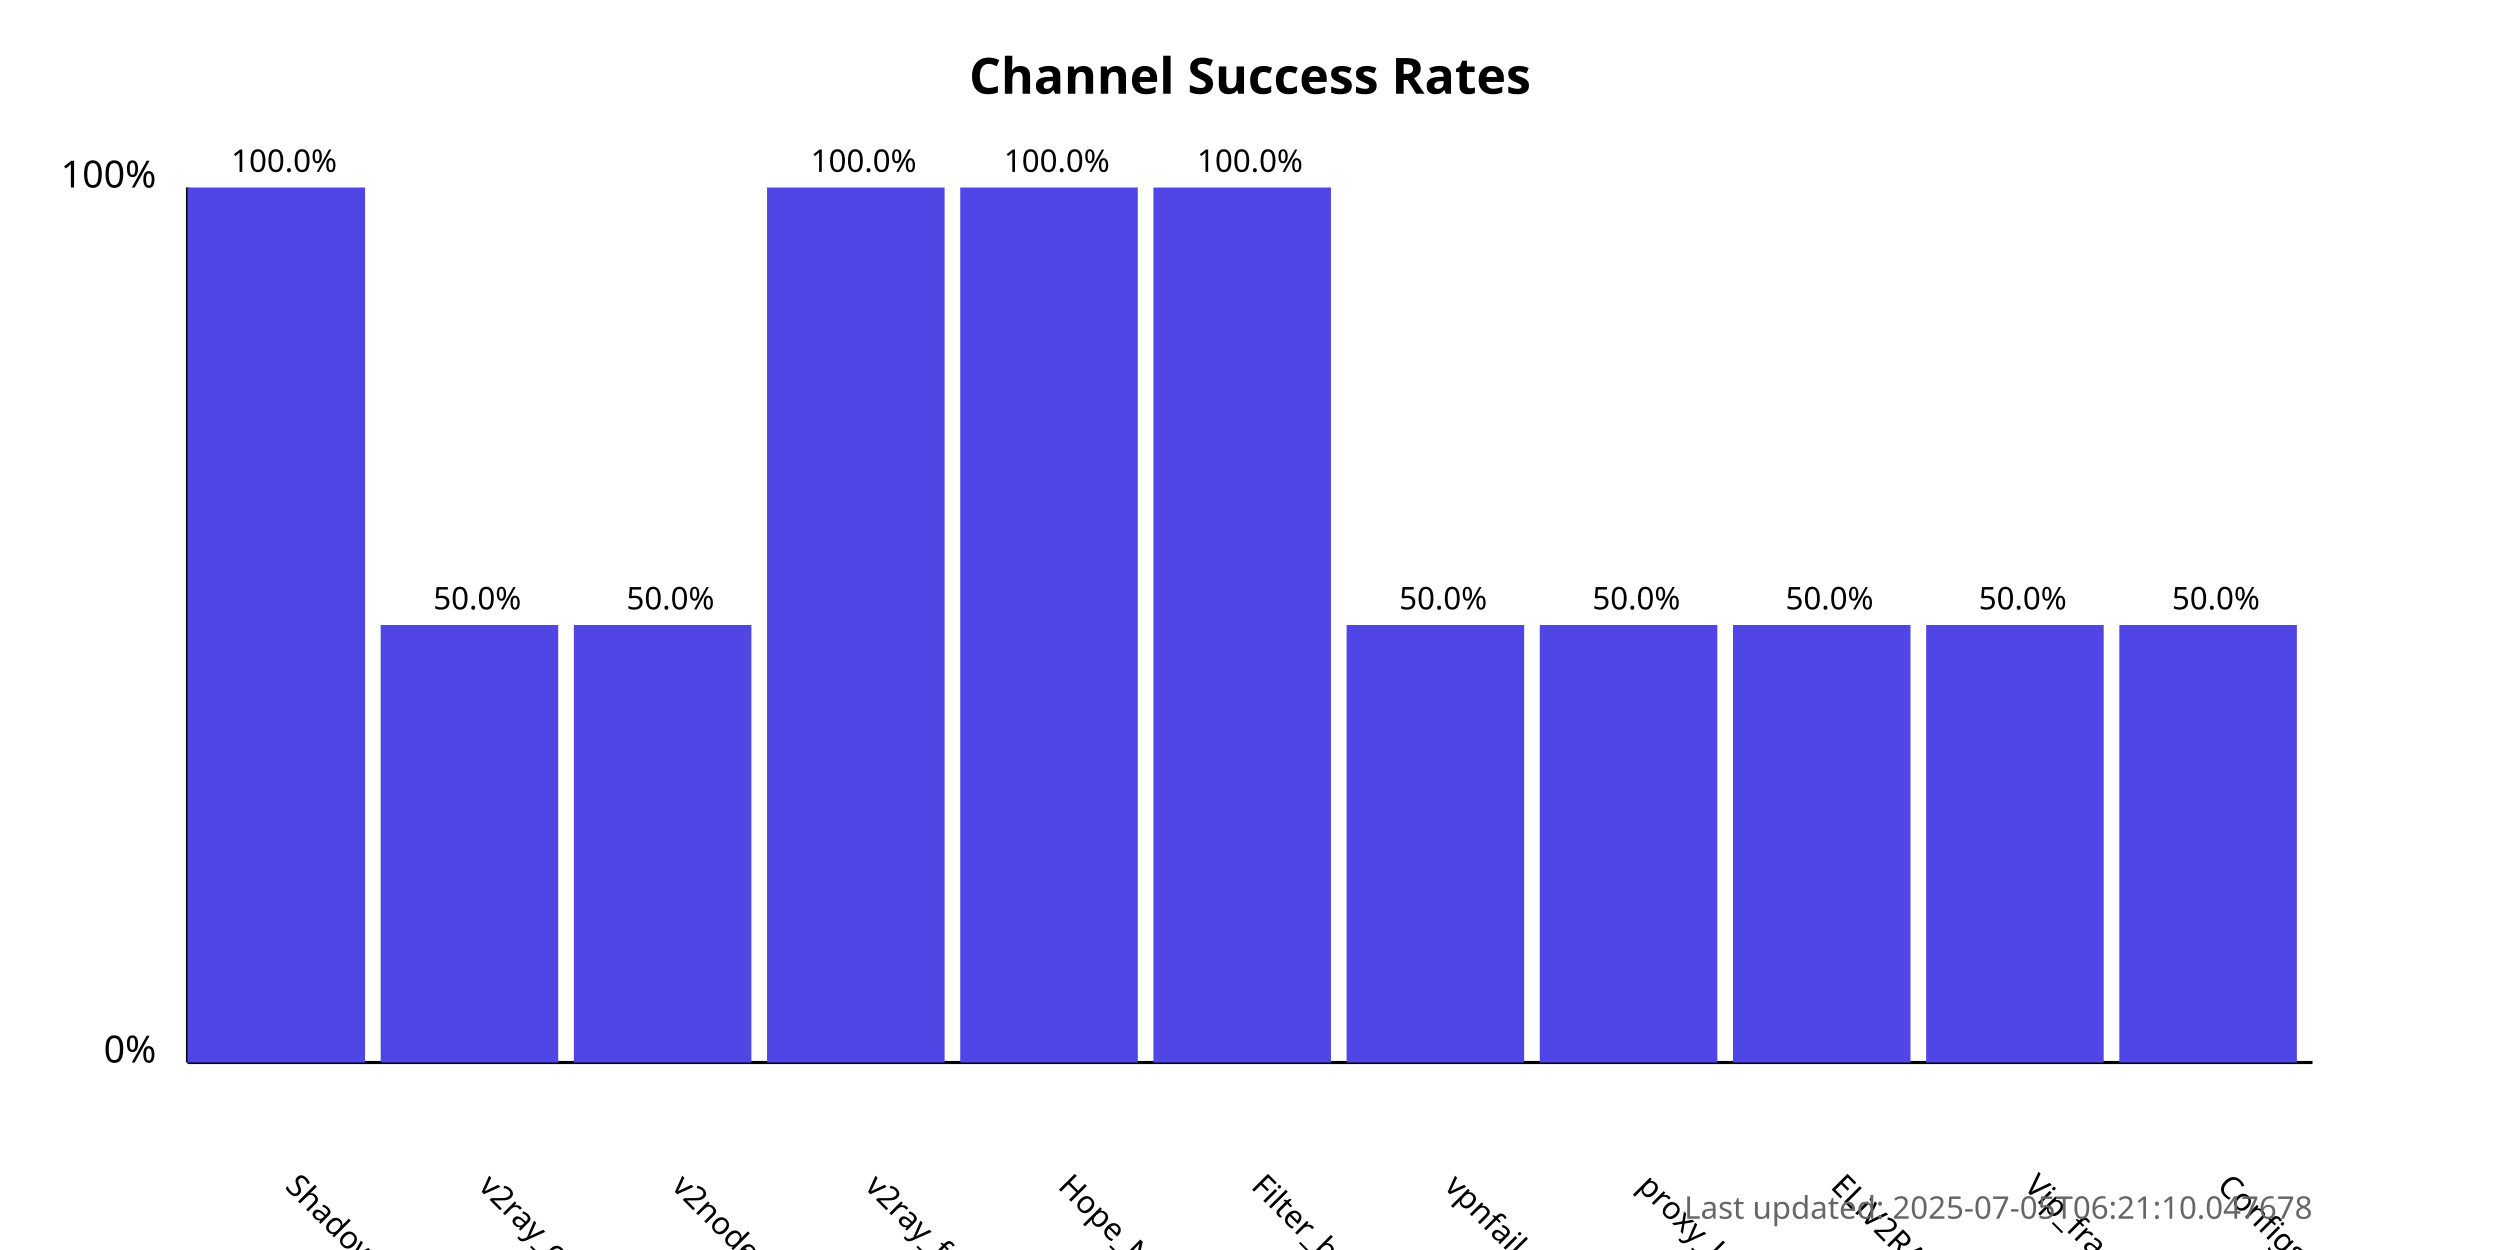
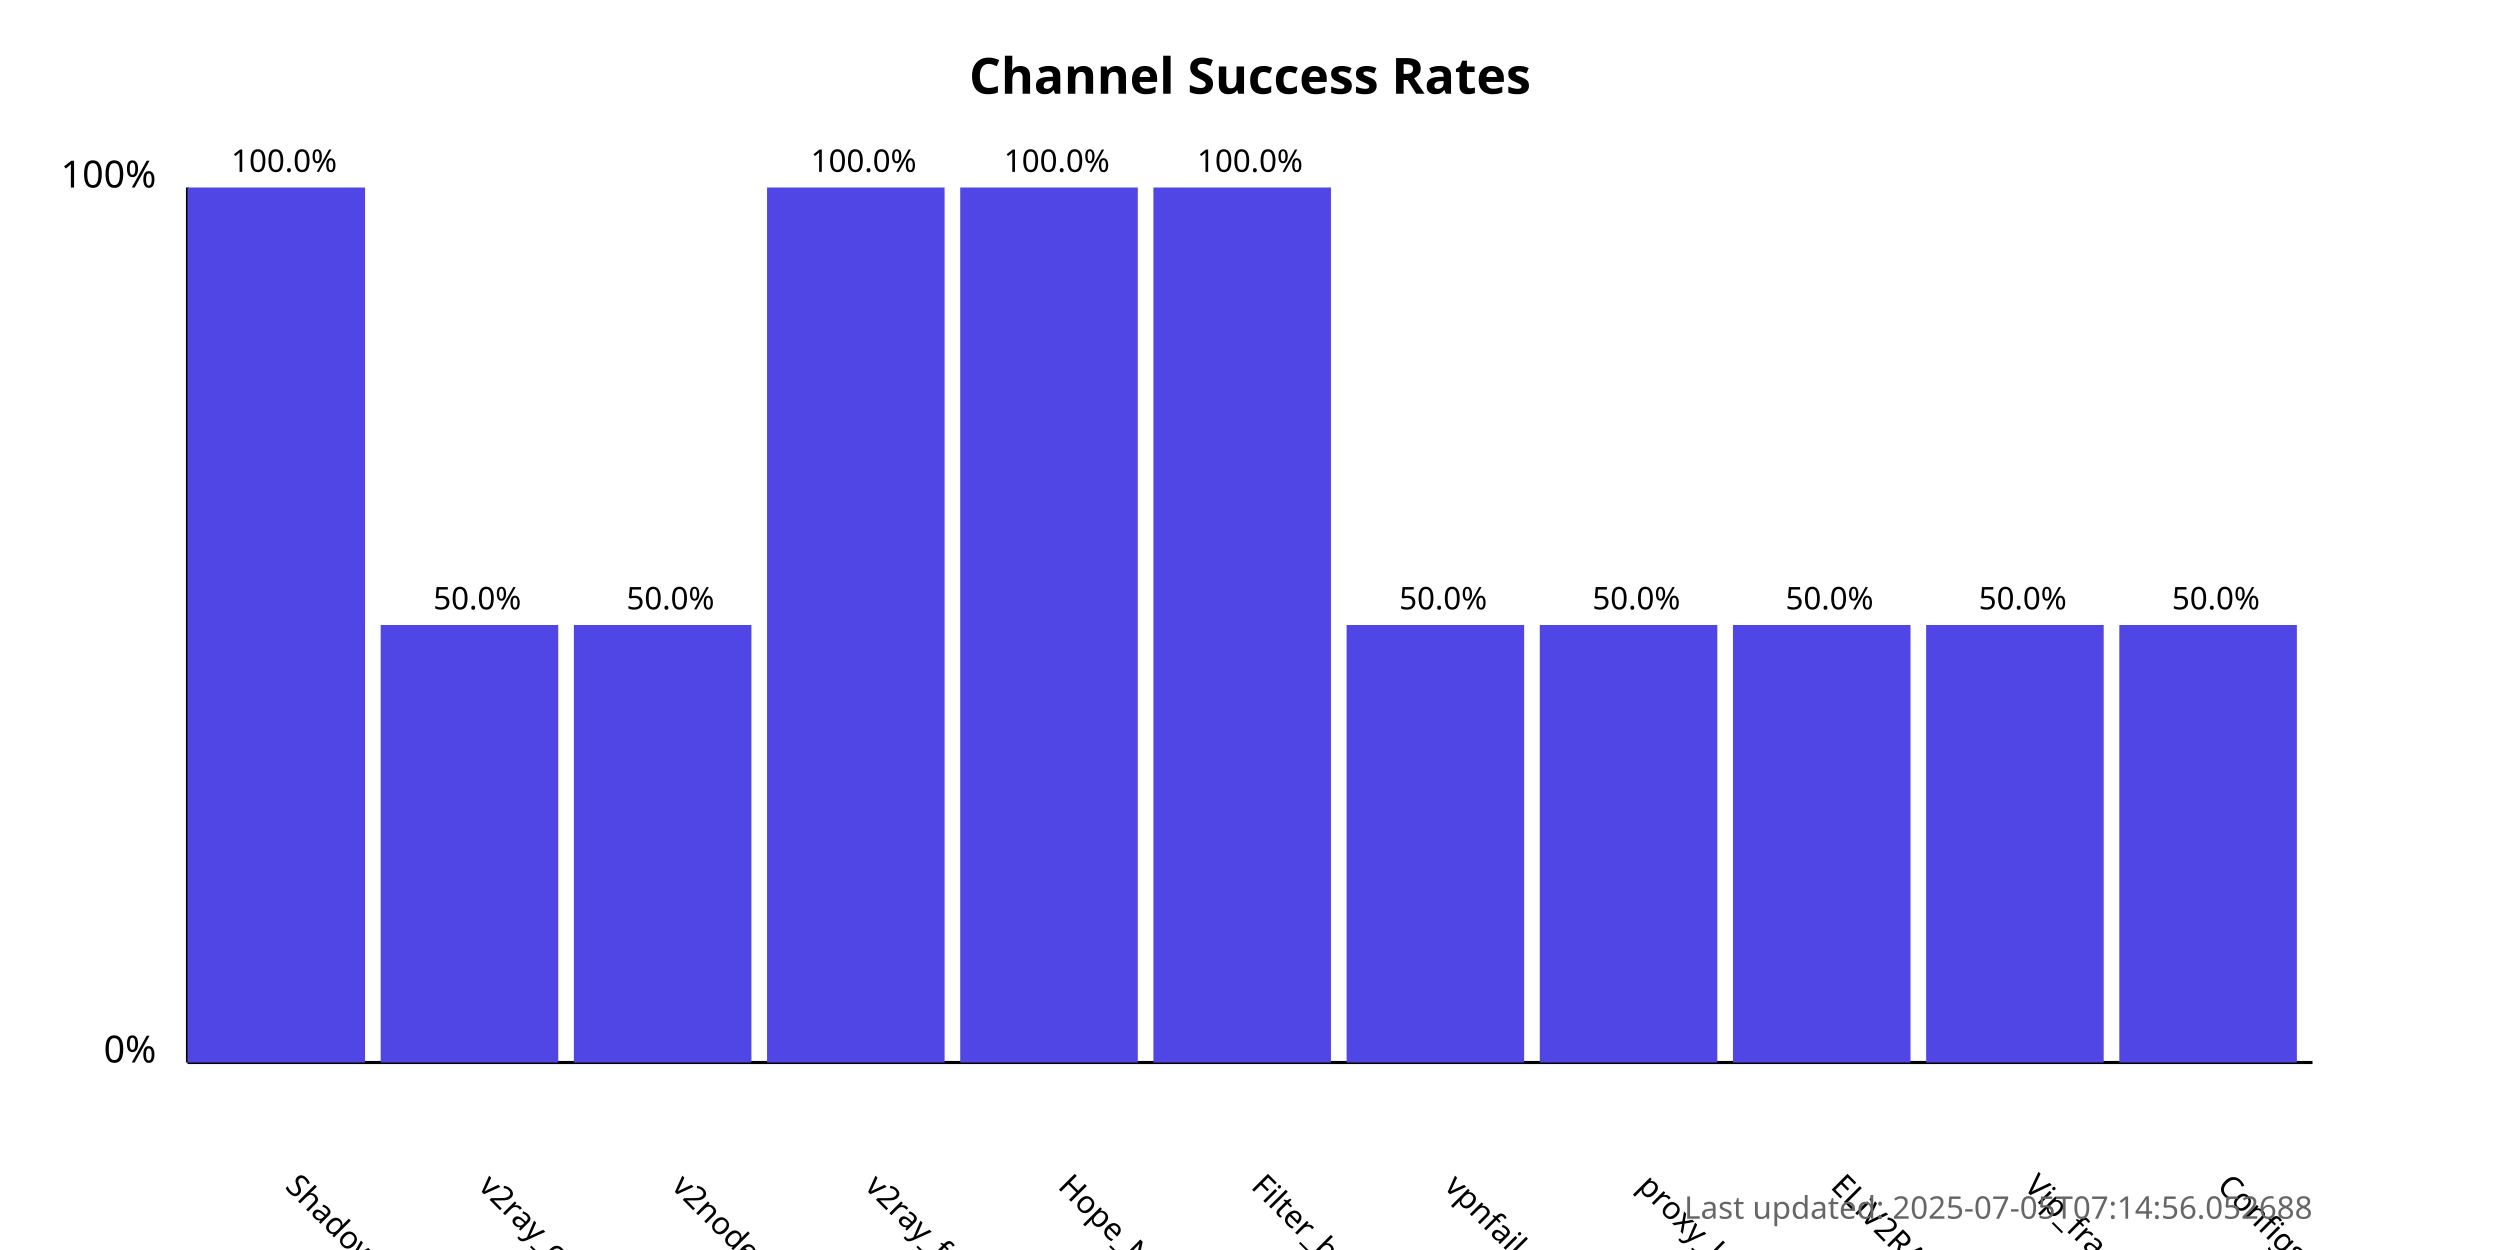
<svg xmlns="http://www.w3.org/2000/svg" width="800" height="400">
  <style>
            .chart-title { font: bold 16px sans-serif; }
            .axis-label { font: 12px sans-serif; }
            .tick-label { font: 10px sans-serif; }
            .bar { fill: #4f46e5; }
            .bar:hover { fill: #6366f1; }
            .timestamp { font: 10px sans-serif; fill: #666; }
        </style>
  <text x="400.0" y="30" text-anchor="middle" class="chart-title">
            Channel Success Rates
        </text>
  <line x1="60" y1="340" x2="60" y2="60" stroke="black" stroke-width="1" />
  <line x1="60" y1="340" x2="740" y2="340" stroke="black" stroke-width="1" />
  <text x="50" y="340" text-anchor="end" class="axis-label">0%</text>
  <text x="50" y="60" text-anchor="end" class="axis-label">100%</text>
  <g>
    <rect x="60" y="60.0" width="56.818" height="280.0" class="bar" />
    <text x="90.909" y="380" transform="rotate(45, 90.90909, 380)" text-anchor="start" class="tick-label">
                ShadowProxy66
            </text>
    <text x="90.909" y="55.0" text-anchor="middle" class="tick-label">
                100.0%
            </text>
  </g>
  <g>
    <rect x="121.818" y="200.0" width="56.818" height="140.0" class="bar" />
    <text x="152.727" y="380" transform="rotate(45, 152.7273, 380)" text-anchor="start" class="tick-label">
                v2ray_configs_pool
            </text>
    <text x="152.727" y="195.0" text-anchor="middle" class="tick-label">
                50.0%
            </text>
  </g>
  <g>
    <rect x="183.636" y="200.0" width="56.818" height="140.0" class="bar" />
    <text x="214.545" y="380" transform="rotate(45, 214.5455, 380)" text-anchor="start" class="tick-label">
                v2nodes
            </text>
    <text x="214.545" y="195.0" text-anchor="middle" class="tick-label">
                50.0%
            </text>
  </g>
  <g>
    <rect x="245.455" y="60.0" width="56.818" height="280.0" class="bar" />
    <text x="276.364" y="380" transform="rotate(45, 276.3636, 380)" text-anchor="start" class="tick-label">
                v2ray_free_conf
            </text>
    <text x="276.364" y="55.0" text-anchor="middle" class="tick-label">
                100.0%
            </text>
  </g>
  <g>
    <rect x="307.273" y="60.0" width="56.818" height="280.0" class="bar" />
    <text x="338.182" y="380" transform="rotate(45, 338.1818, 380)" text-anchor="start" class="tick-label">
                Hope_Net
            </text>
    <text x="338.182" y="55.0" text-anchor="middle" class="tick-label">
                100.0%
            </text>
  </g>
  <g>
    <rect x="369.091" y="60.0" width="56.818" height="280.0" class="bar" />
    <text x="400.0" y="380" transform="rotate(45, 400.0, 380)" text-anchor="start" class="tick-label">
                Filter_breaker
            </text>
    <text x="400.0" y="55.0" text-anchor="middle" class="tick-label">
                100.0%
            </text>
  </g>
  <g>
    <rect x="430.909" y="200.0" width="56.818" height="140.0" class="bar" />
    <text x="461.818" y="380" transform="rotate(45, 461.8182, 380)" text-anchor="start" class="tick-label">
                vpnfail_vless
            </text>
    <text x="461.818" y="195.0" text-anchor="middle" class="tick-label">
                50.0%
            </text>
  </g>
  <g>
    <rect x="492.727" y="200.0" width="56.818" height="140.0" class="bar" />
    <text x="523.636" y="380" transform="rotate(45, 523.6364, 380)" text-anchor="start" class="tick-label">
                proxy_kafee
            </text>
    <text x="523.636" y="195.0" text-anchor="middle" class="tick-label">
                50.0%
            </text>
  </g>
  <g>
    <rect x="554.545" y="200.0" width="56.818" height="140.0" class="bar" />
    <text x="585.455" y="380" transform="rotate(45, 585.4545, 380)" text-anchor="start" class="tick-label">
                ELiV2RAY
            </text>
    <text x="585.455" y="195.0" text-anchor="middle" class="tick-label">
                50.0%
            </text>
  </g>
  <g>
    <rect x="616.364" y="200.0" width="56.818" height="140.0" class="bar" />
    <text x="647.273" y="380" transform="rotate(45, 647.2727, 380)" text-anchor="start" class="tick-label">
                Vip_fragment_v2ray
            </text>
    <text x="647.273" y="195.0" text-anchor="middle" class="tick-label">
                50.0%
            </text>
  </g>
  <g>
    <rect x="678.182" y="200.0" width="56.818" height="140.0" class="bar" />
    <text x="709.091" y="380" transform="rotate(45, 709.0909, 380)" text-anchor="start" class="tick-label">
                ConfigsHubPlus
            </text>
    <text x="709.091" y="195.0" text-anchor="middle" class="tick-label">
                50.0%
            </text>
  </g>
  <text x="740" y="390" text-anchor="end" class="timestamp">
-             Last updated: 2025-07-05T06:21:10.047678
+             Last updated: 2025-07-05T07:14:56.052688
        </text>
</svg>
